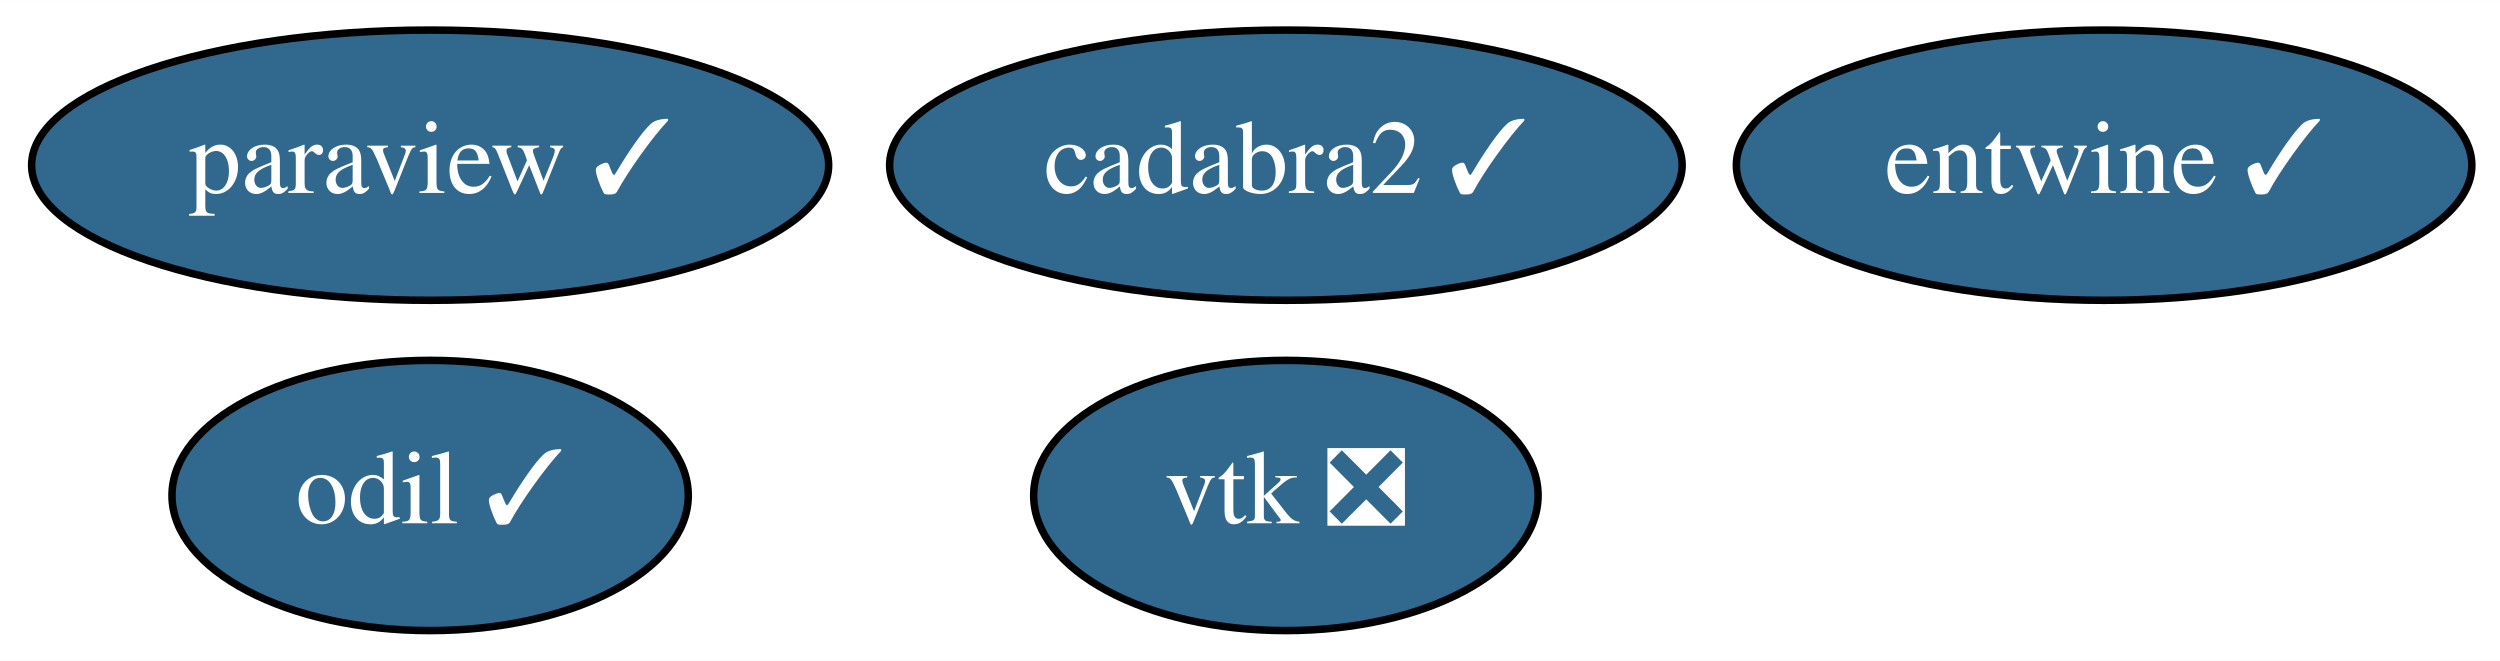
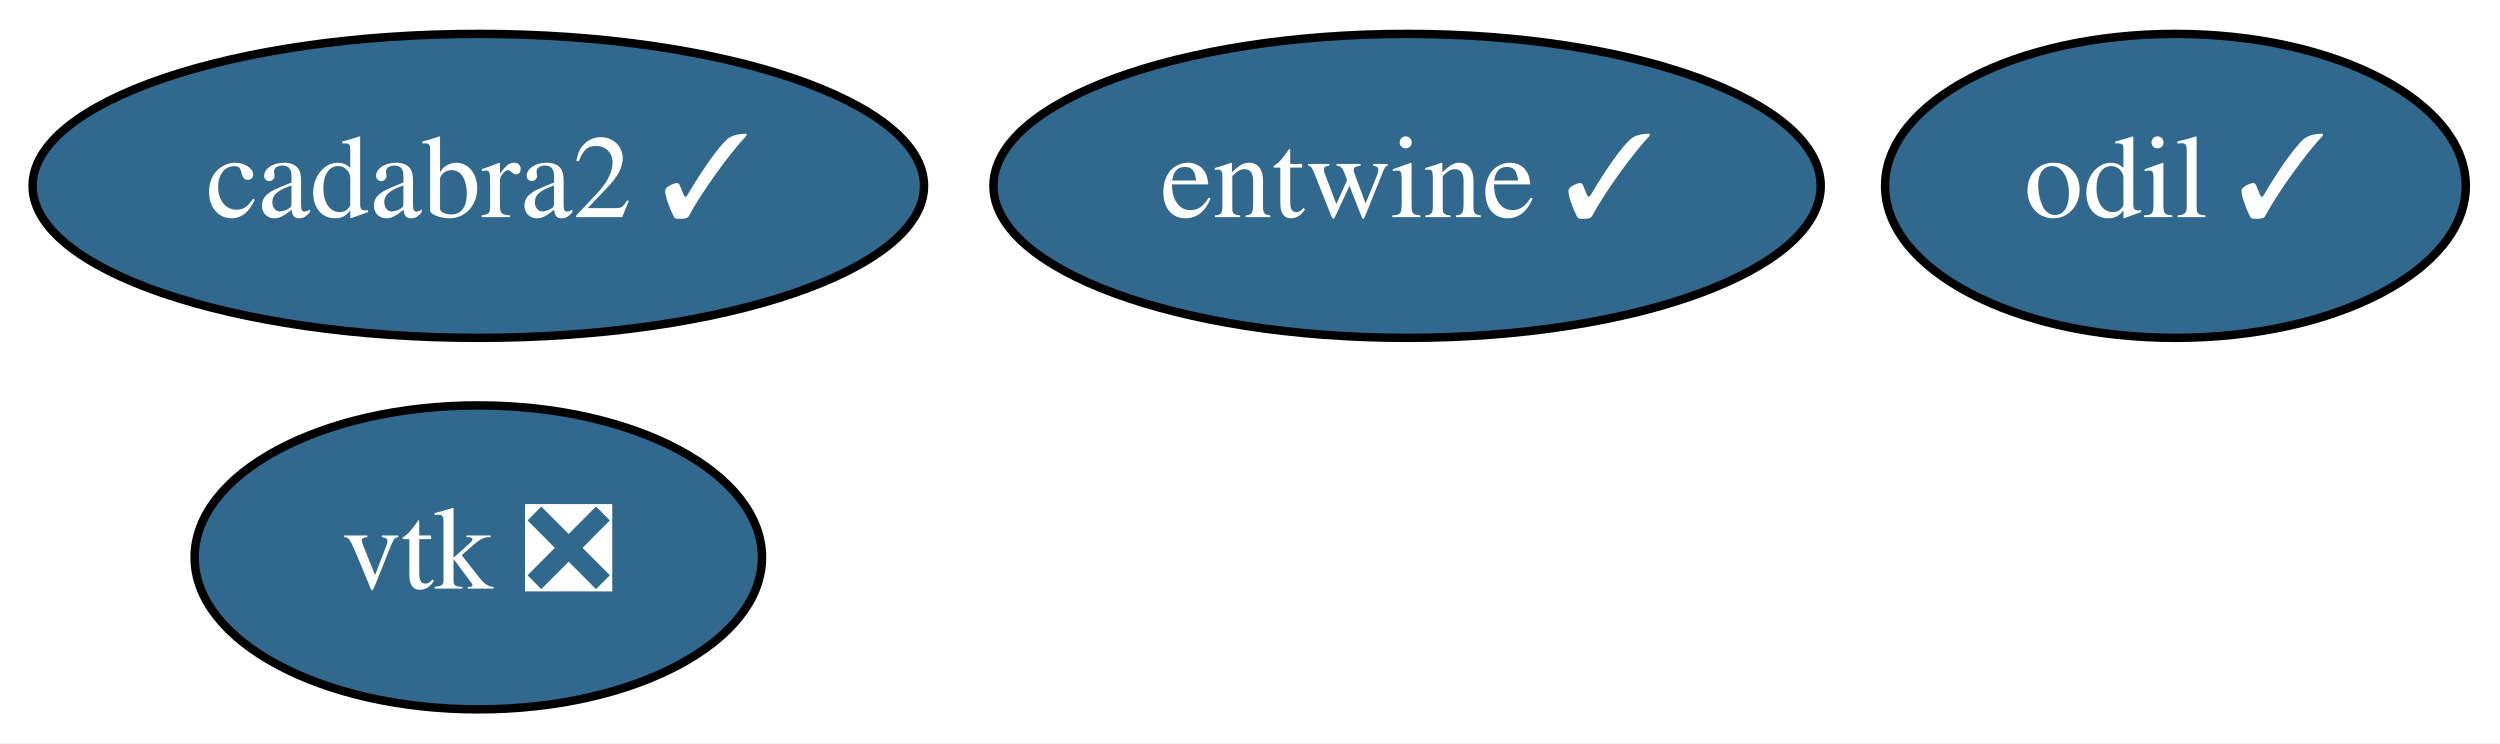
- <svg xmlns="http://www.w3.org/2000/svg" xmlns:xlink="http://www.w3.org/1999/xlink" width="333pt" height="88pt" viewBox="0.00 0.00 333.04 88.00">
+ <svg xmlns="http://www.w3.org/2000/svg" xmlns:xlink="http://www.w3.org/1999/xlink" width="296pt" height="88pt" viewBox="0.00 0.00 296.09 88.00">
  <g id="graph0" class="graph" transform="scale(1 1) rotate(0) translate(4 84)">
-     <polygon fill="white" stroke="transparent" points="-4,4 -4,-84 329.04,-84 329.04,4 -4,4" />
+     <polygon fill="white" stroke="transparent" points="-4,4 -4,-84 292.09,-84 292.09,4 -4,4" />
    <g id="node1" class="node">
      <g id="a_node1">
-         <a xlink:href="https://github.com/conda-forge/paraview-feedstock/pull/114" xlink:title="paraview ✓">
-           <ellipse fill="#31688e" stroke="black" cx="53.3" cy="-62" rx="53.09" ry="18" />
-           <text text-anchor="middle" x="53.3" y="-58.3" font-family="Times,serif" font-size="14.00" fill="white">paraview ✓</text>
+         <a xlink:href="https://github.com/conda-forge/vtk-feedstock/pull/158" xlink:title="vtk ❎">
+           <ellipse fill="#31688e" stroke="black" cx="52.65" cy="-18" rx="33.6" ry="18" />
+           <text text-anchor="middle" x="52.65" y="-14.3" font-family="Times,serif" font-size="14.00" fill="white">vtk ❎</text>
        </a>
      </g>
    </g>
    <g id="node2" class="node">
      <g id="a_node2">
-         <a xlink:href="https://github.com/conda-forge/vtk-feedstock/pull/158" xlink:title="vtk ❎">
-           <ellipse fill="#31688e" stroke="black" cx="167.3" cy="-18" rx="33.6" ry="18" />
-           <text text-anchor="middle" x="167.3" y="-14.3" font-family="Times,serif" font-size="14.00" fill="white">vtk ❎</text>
+         <a xlink:href="https://github.com/conda-forge/entwine-feedstock/pull/18" xlink:title="entwine ✓">
+           <ellipse fill="#31688e" stroke="black" cx="162.65" cy="-62" rx="48.99" ry="18" />
+           <text text-anchor="middle" x="162.65" y="-58.3" font-family="Times,serif" font-size="14.00" fill="white">entwine ✓</text>
        </a>
      </g>
    </g>
    <g id="node3" class="node">
      <g id="a_node3">
-         <a xlink:href="https://github.com/conda-forge/entwine-feedstock/pull/18" xlink:title="entwine ✓">
-           <ellipse fill="#31688e" stroke="black" cx="276.3" cy="-62" rx="48.99" ry="18" />
-           <text text-anchor="middle" x="276.3" y="-58.3" font-family="Times,serif" font-size="14.00" fill="white">entwine ✓</text>
+         <a xlink:href="https://github.com/conda-forge/odil-feedstock/pull/14" xlink:title="odil ✓">
+           <ellipse fill="#31688e" stroke="black" cx="253.65" cy="-62" rx="34.39" ry="18" />
+           <text text-anchor="middle" x="253.65" y="-58.3" font-family="Times,serif" font-size="14.00" fill="white">odil ✓</text>
        </a>
      </g>
    </g>
    <g id="node4" class="node">
      <g id="a_node4">
-         <a xlink:href="https://github.com/conda-forge/odil-feedstock/pull/14" xlink:title="odil ✓">
-           <ellipse fill="#31688e" stroke="black" cx="53.3" cy="-18" rx="34.39" ry="18" />
-           <text text-anchor="middle" x="53.3" y="-14.3" font-family="Times,serif" font-size="14.00" fill="white">odil ✓</text>
-         </a>
-       </g>
-     </g>
-     <g id="node5" class="node">
-       <g id="a_node5">
        <a xlink:href="https://github.com/conda-forge/cadabra2-feedstock/pull/25" xlink:title="cadabra2 ✓">
-           <ellipse fill="#31688e" stroke="black" cx="167.3" cy="-62" rx="52.79" ry="18" />
-           <text text-anchor="middle" x="167.3" y="-58.3" font-family="Times,serif" font-size="14.00" fill="white">cadabra2 ✓</text>
+           <ellipse fill="#31688e" stroke="black" cx="52.65" cy="-62" rx="52.79" ry="18" />
+           <text text-anchor="middle" x="52.65" y="-58.3" font-family="Times,serif" font-size="14.00" fill="white">cadabra2 ✓</text>
        </a>
      </g>
    </g>
  </g>
</svg>
